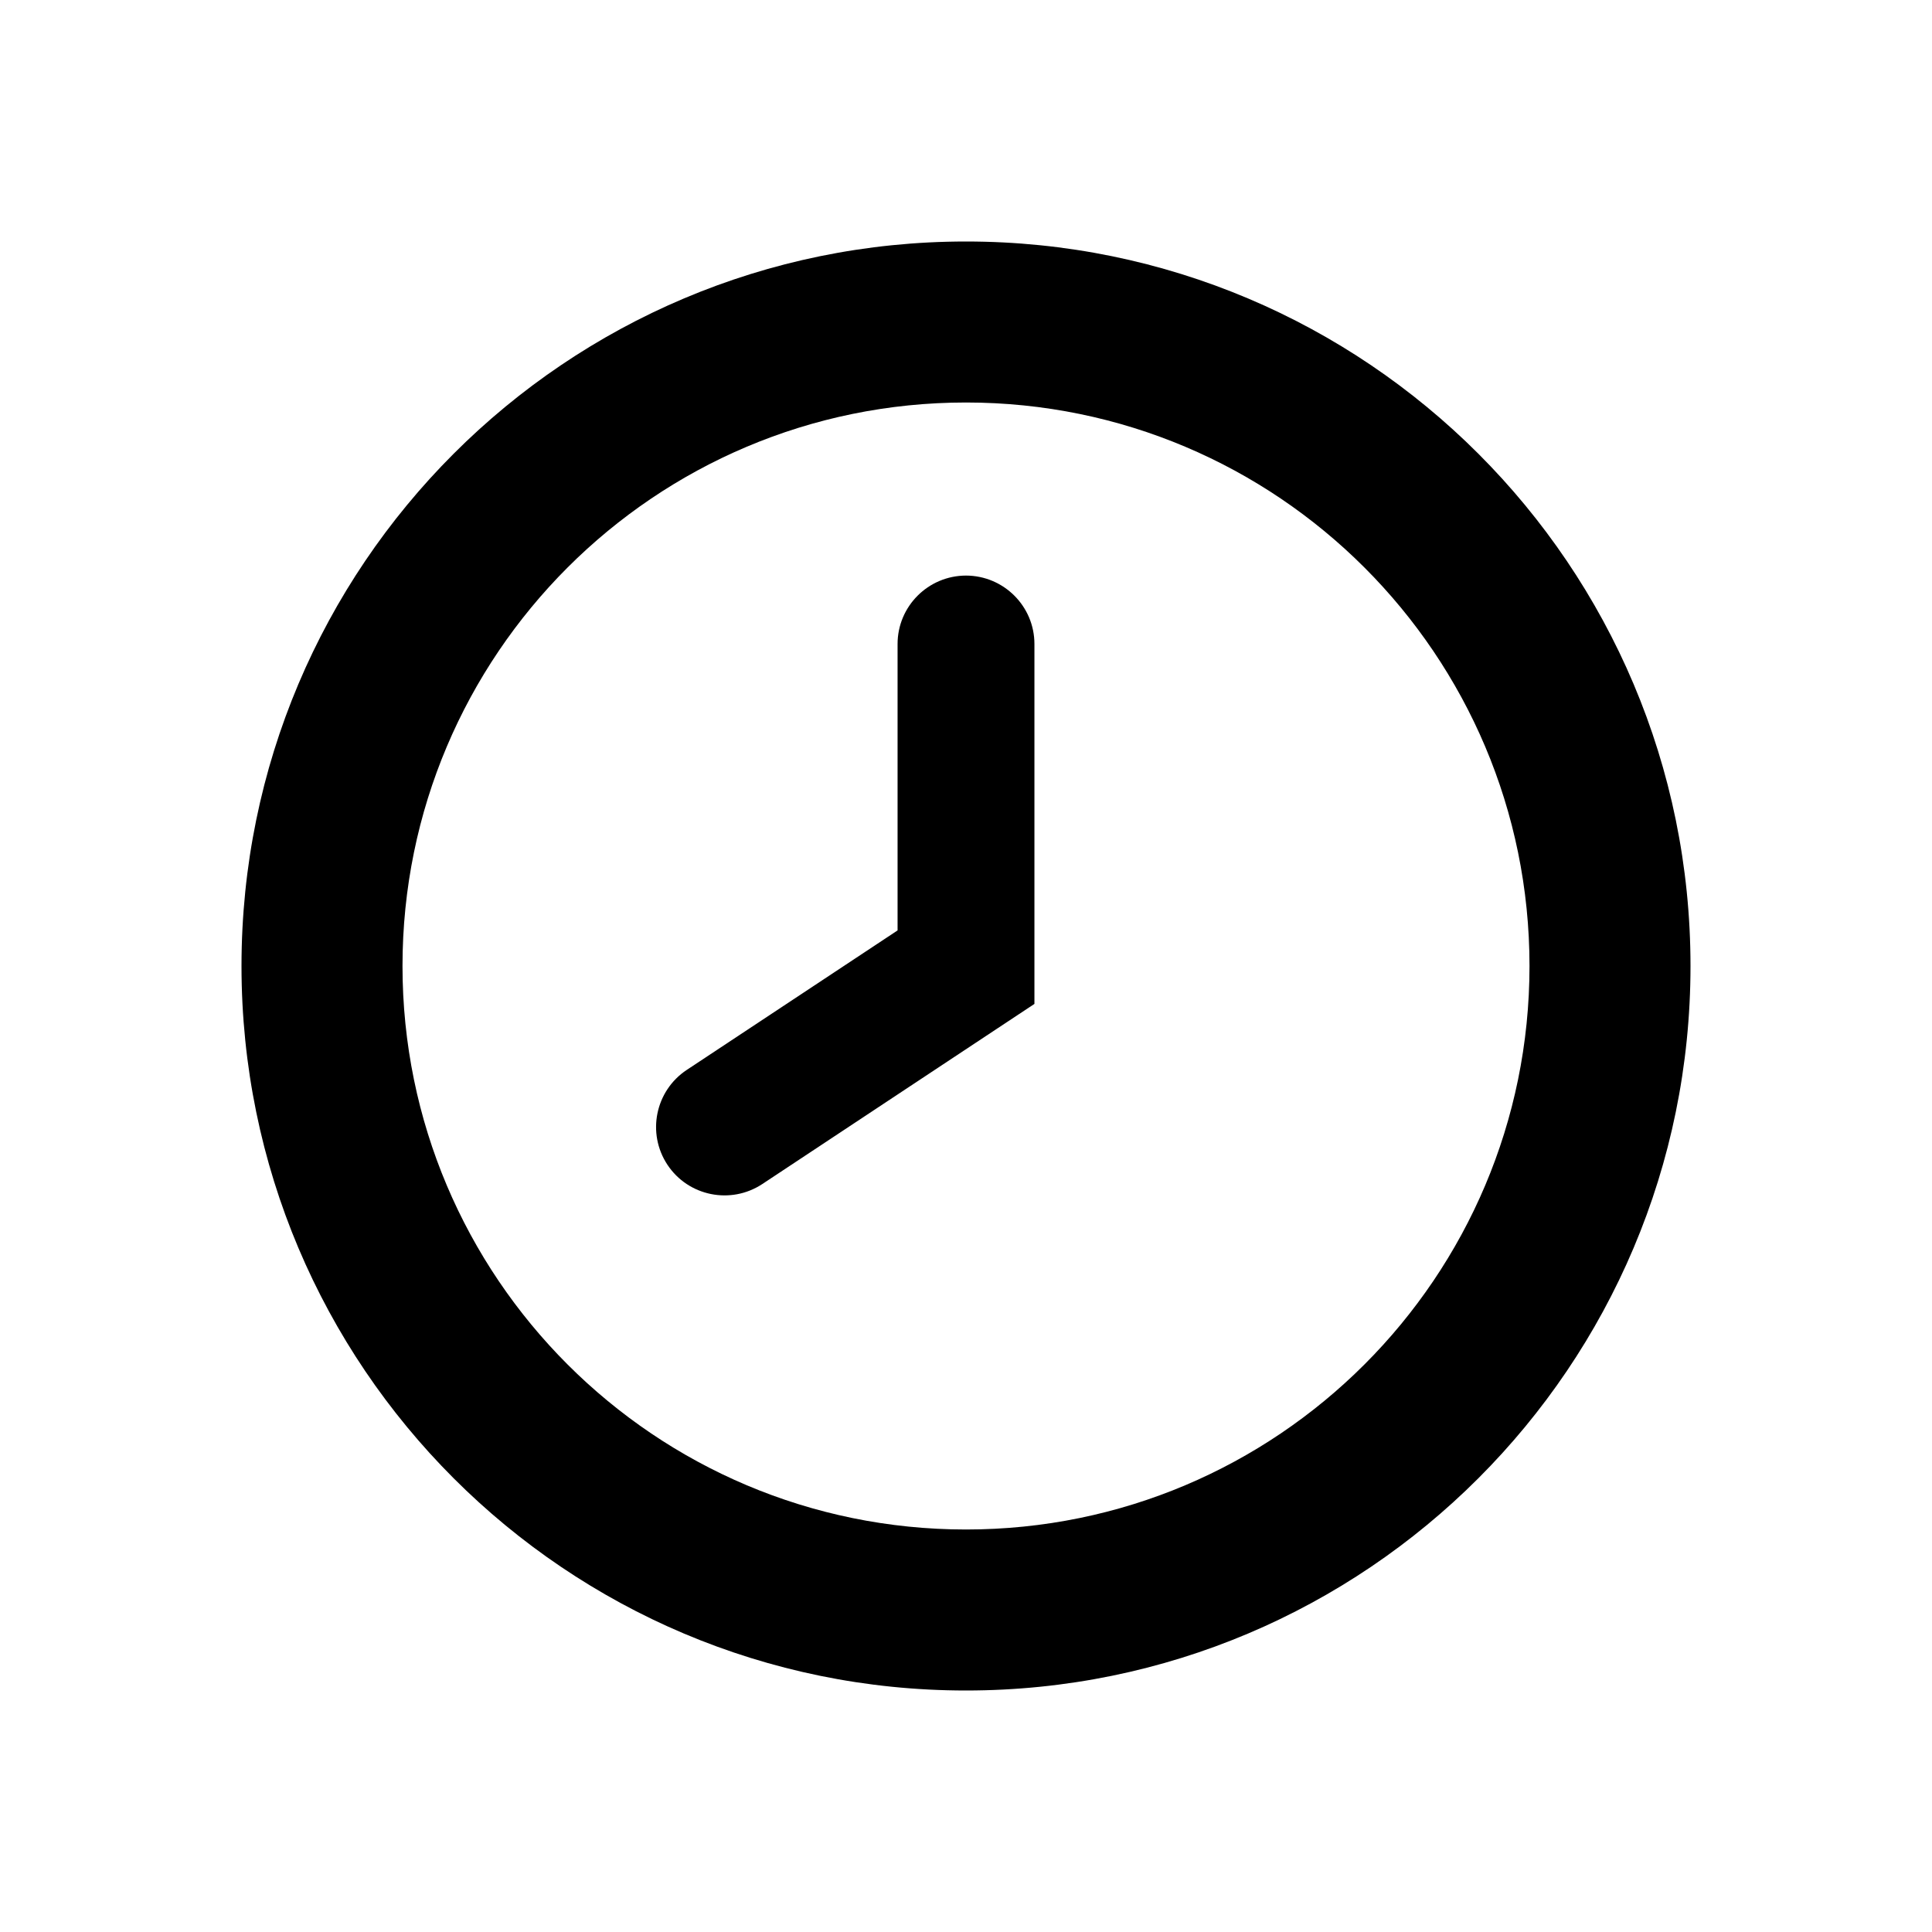
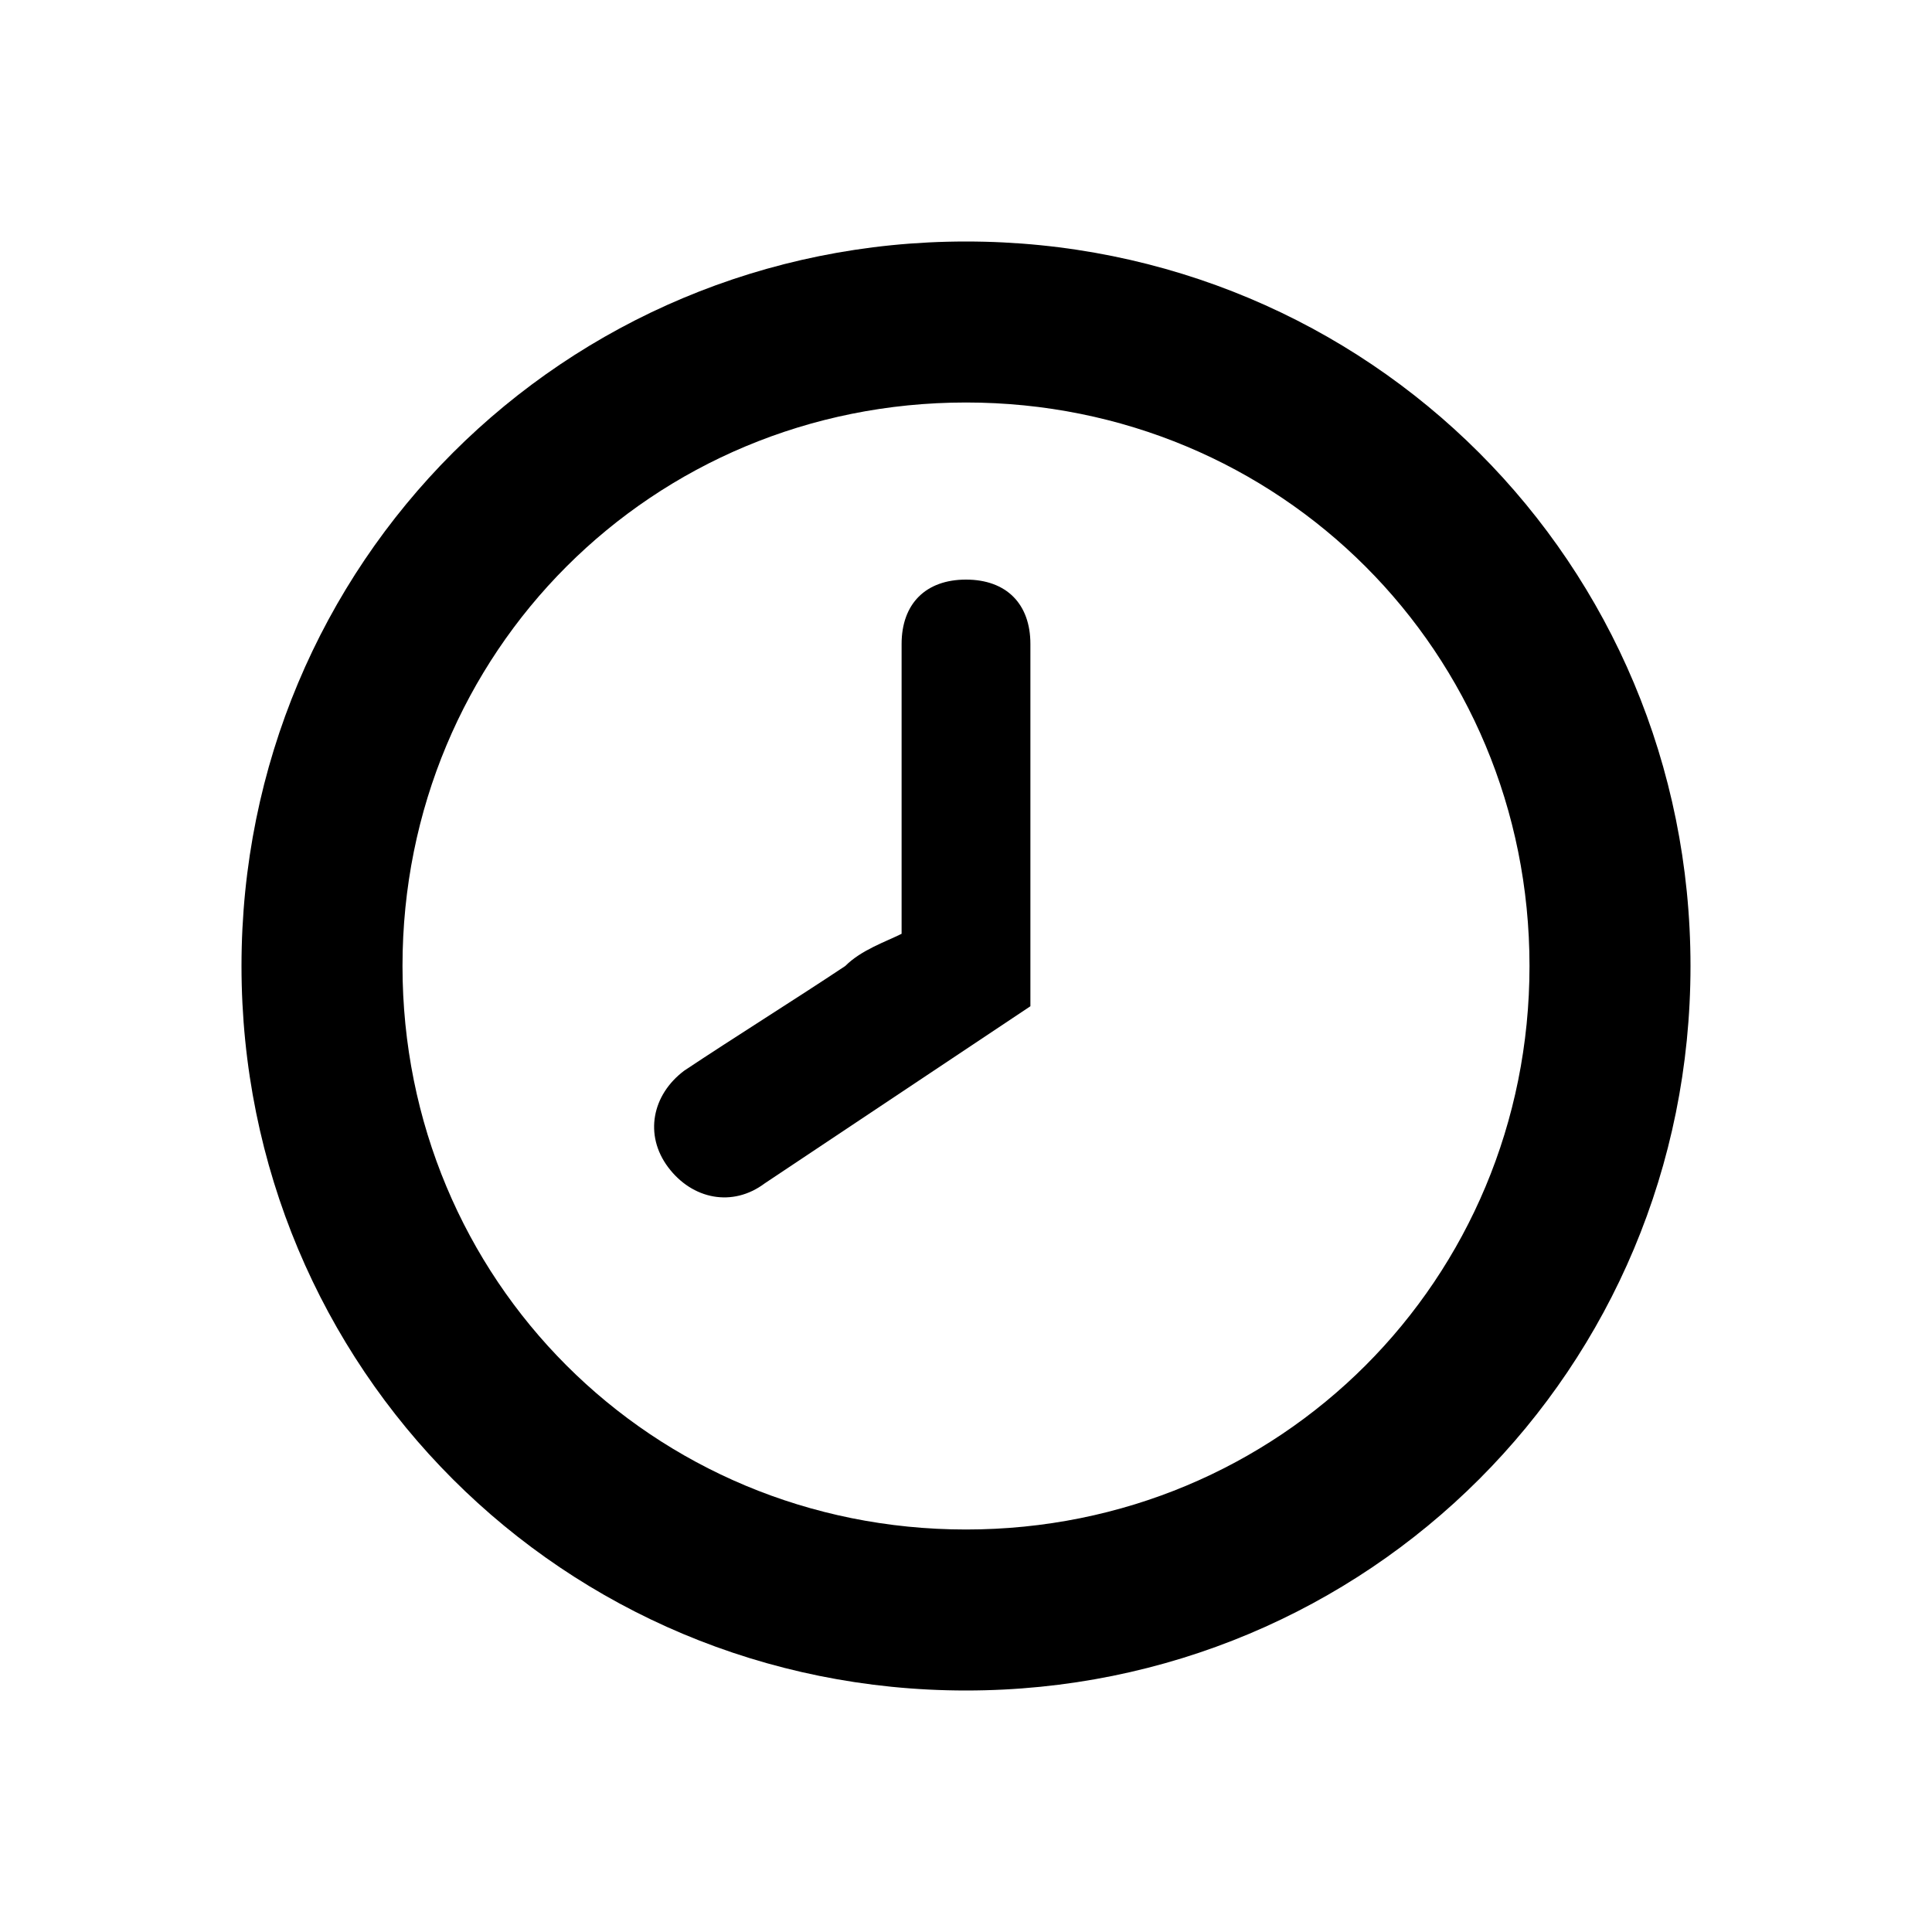
<svg xmlns="http://www.w3.org/2000/svg" viewBox="0 0 24 24">
-   <path d="M12 7.15C12.469 7.151 12.85 7.531 12.85 8V12.471L9.469 14.709C9.077 14.967 8.55 14.86 8.291 14.469C8.032 14.077 8.14 13.55 8.531 13.291C9.117 12.903 9.867 12.407 10.47 12.008C10.733 11.834 10.969 11.678 11.15 11.558V8C11.15 7.531 11.531 7.151 12 7.15Z" fill="black" />
-   <path fill-rule="evenodd" clip-rule="evenodd" d="M12 3C16.971 3 21 7.029 21 12C21 16.971 16.971 21 12 21C7.029 21 3 16.971 3 12C3 7.029 7.029 3 12 3ZM12 5C8.134 5 5 8.134 5 12C5 15.866 8.134 19 12 19C15.866 19 19 15.866 19 12C19 8.134 15.866 5 12 5Z" fill="black" />
+   <path d="M12 7.2C12.5 7.2 12.8 7.5 12.8 8V12.5L9.5 14.7C9.1 15.0 8.6 14.9 8.3 14.5C8.0 14.1 8.1 13.6 8.5 13.3C9.1 12.9 9.9 12.4 10.5 12.0C10.7 11.8 11.0 11.7 11.2 11.6V8C11.2 7.5 11.5 7.2 12 7.2Z" fill="black" />
+   <path fill-rule="evenodd" clip-rule="evenodd" d="M12 3C17.0 3 21 7.0 21 12C21 17.0 17.0 21 12 21C7.0 21 3 17.0 3 12C3 7.0 7.0 3 12 3ZM12 5C8.1 5 5 8.1 5 12C5 15.9 8.1 19 12 19C15.9 19 19 15.9 19 12C19 8.1 15.9 5 12 5Z" fill="black" />
</svg>
